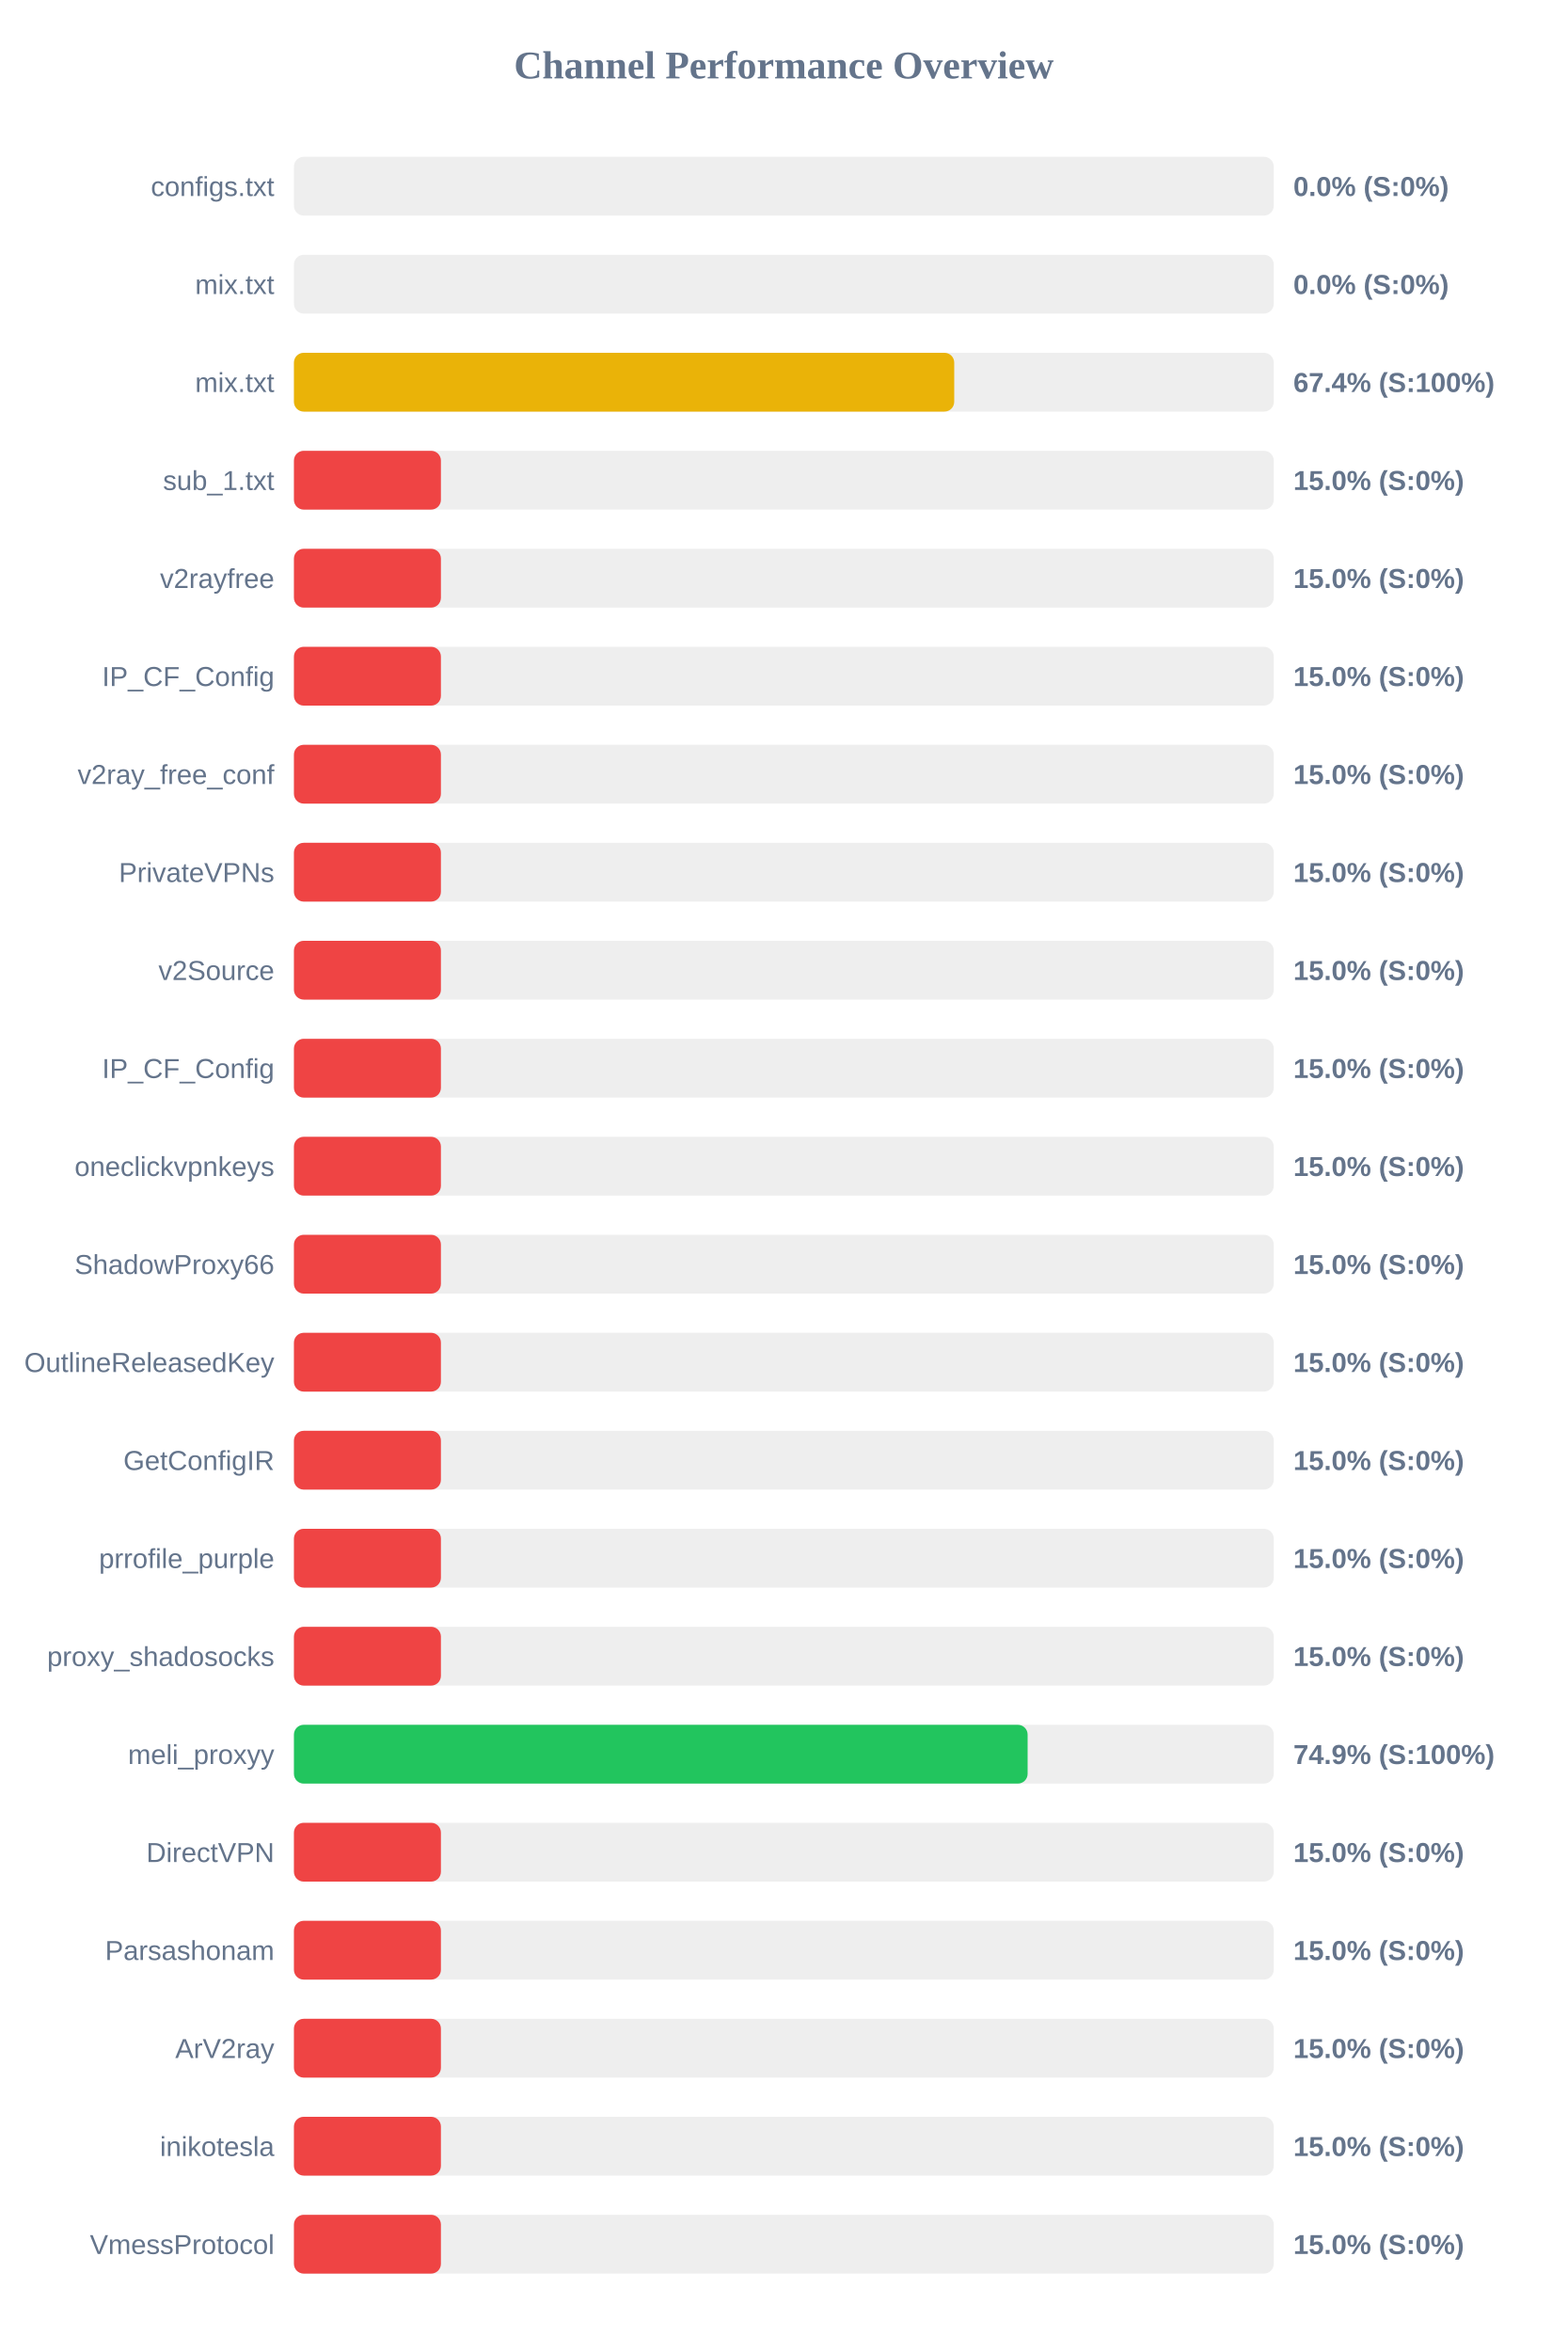
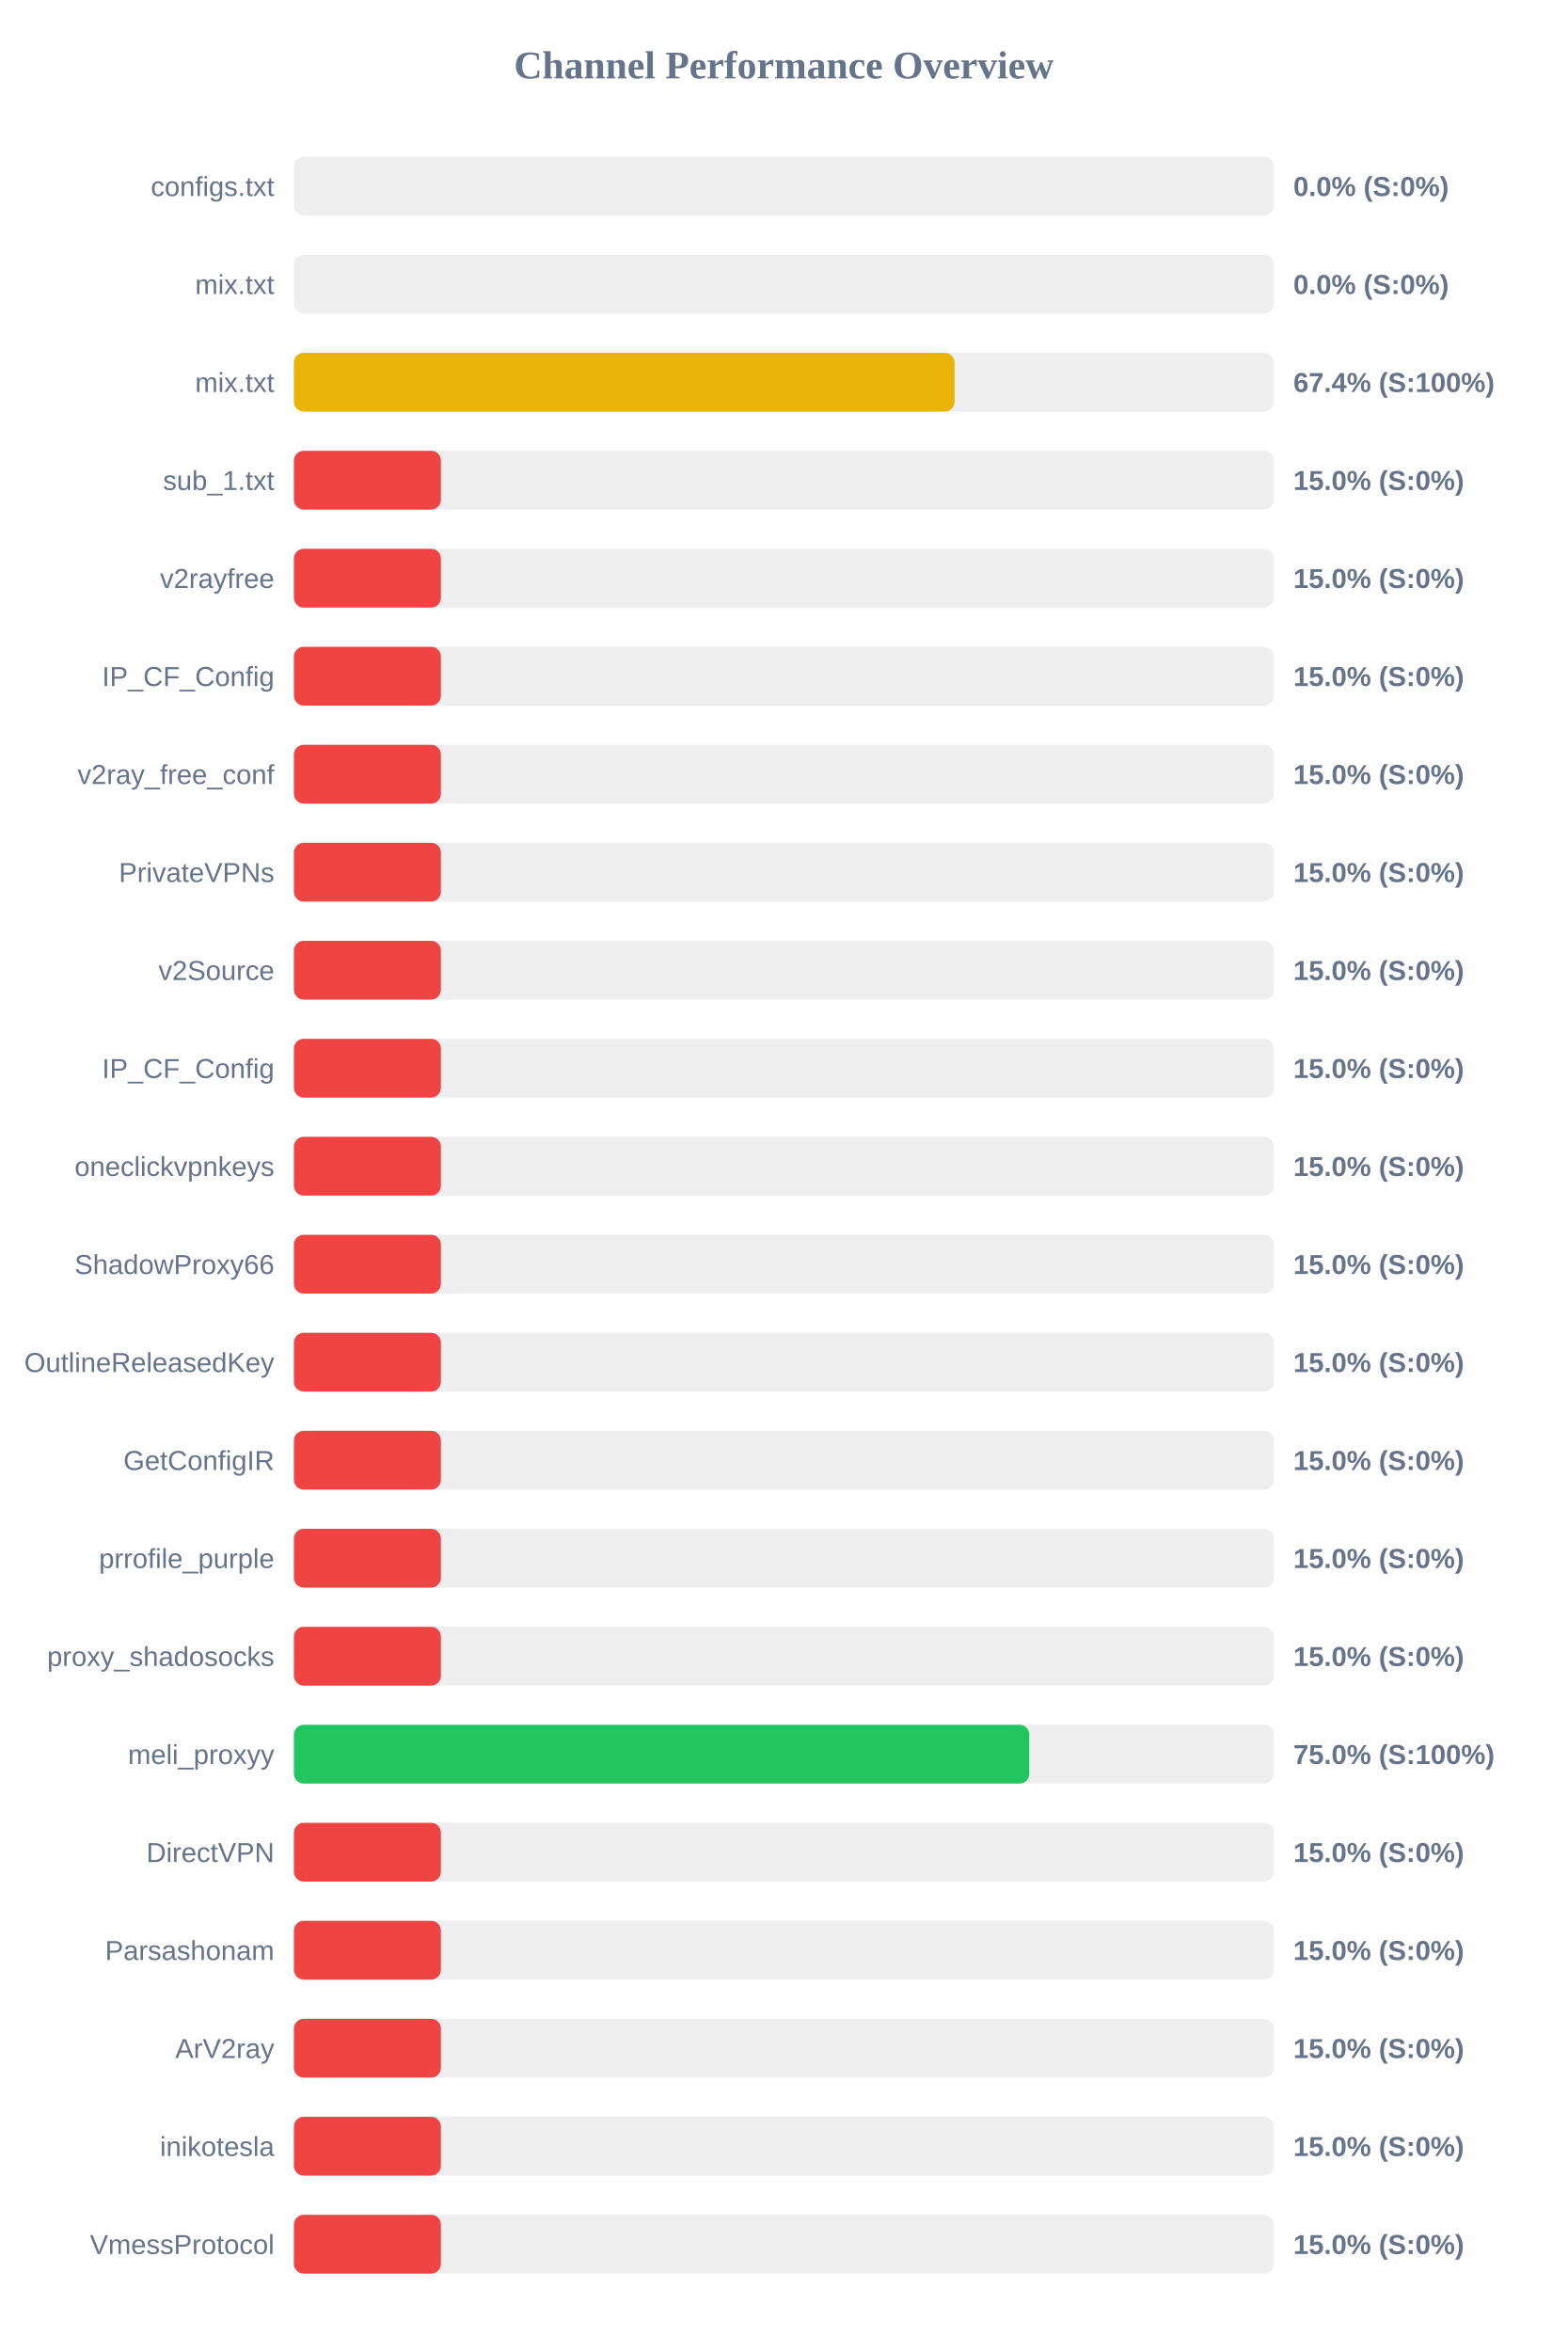
<svg xmlns="http://www.w3.org/2000/svg" width="800" height="1200" version="1.1">
  <style>
        .row { font: 14px Arial; fill: #64748b; }
        .score { font: bold 14px Arial; fill: #64748b; }
    </style>
  <text x="400" y="40" text-anchor="middle" font-size="20px" font-weight="bold" fill="#64748b">Channel Performance Overview</text>
  <rect x="150" y="80" width="500" height="30" fill="#eee" rx="5" />
  <rect x="150" y="80" width="0.0" height="30" fill="#ef4444" rx="5" />
  <text x="140" y="100" text-anchor="end" class="row">configs.txt</text>
  <text x="660" y="100" text-anchor="start" class="score">0.0% (S:0%)</text>
  <rect x="150" y="130" width="500" height="30" fill="#eee" rx="5" />
  <rect x="150" y="130" width="0.0" height="30" fill="#ef4444" rx="5" />
  <text x="140" y="150" text-anchor="end" class="row">mix.txt</text>
  <text x="660" y="150" text-anchor="start" class="score">0.0% (S:0%)</text>
  <rect x="150" y="180" width="500" height="30" fill="#eee" rx="5" />
-   <rect x="150" y="180" width="336.95" height="30" fill="#eab308" rx="5" />
+   <rect x="150" y="180" width="337.1" height="30" fill="#eab308" rx="5" />
  <text x="140" y="200" text-anchor="end" class="row">mix.txt</text>
  <text x="660" y="200" text-anchor="start" class="score">67.4% (S:100%)</text>
  <rect x="150" y="230" width="500" height="30" fill="#eee" rx="5" />
  <rect x="150" y="230" width="75.0" height="30" fill="#ef4444" rx="5" />
  <text x="140" y="250" text-anchor="end" class="row">sub_1.txt</text>
  <text x="660" y="250" text-anchor="start" class="score">15.0% (S:0%)</text>
  <rect x="150" y="280" width="500" height="30" fill="#eee" rx="5" />
  <rect x="150" y="280" width="75.0" height="30" fill="#ef4444" rx="5" />
  <text x="140" y="300" text-anchor="end" class="row">v2rayfree</text>
  <text x="660" y="300" text-anchor="start" class="score">15.0% (S:0%)</text>
  <rect x="150" y="330" width="500" height="30" fill="#eee" rx="5" />
  <rect x="150" y="330" width="75.0" height="30" fill="#ef4444" rx="5" />
  <text x="140" y="350" text-anchor="end" class="row">IP_CF_Config</text>
  <text x="660" y="350" text-anchor="start" class="score">15.0% (S:0%)</text>
  <rect x="150" y="380" width="500" height="30" fill="#eee" rx="5" />
  <rect x="150" y="380" width="75.0" height="30" fill="#ef4444" rx="5" />
  <text x="140" y="400" text-anchor="end" class="row">v2ray_free_conf</text>
  <text x="660" y="400" text-anchor="start" class="score">15.0% (S:0%)</text>
  <rect x="150" y="430" width="500" height="30" fill="#eee" rx="5" />
  <rect x="150" y="430" width="75.0" height="30" fill="#ef4444" rx="5" />
  <text x="140" y="450" text-anchor="end" class="row">PrivateVPNs</text>
  <text x="660" y="450" text-anchor="start" class="score">15.0% (S:0%)</text>
  <rect x="150" y="480" width="500" height="30" fill="#eee" rx="5" />
  <rect x="150" y="480" width="75.0" height="30" fill="#ef4444" rx="5" />
  <text x="140" y="500" text-anchor="end" class="row">v2Source</text>
  <text x="660" y="500" text-anchor="start" class="score">15.0% (S:0%)</text>
  <rect x="150" y="530" width="500" height="30" fill="#eee" rx="5" />
  <rect x="150" y="530" width="75.0" height="30" fill="#ef4444" rx="5" />
  <text x="140" y="550" text-anchor="end" class="row">IP_CF_Config</text>
  <text x="660" y="550" text-anchor="start" class="score">15.0% (S:0%)</text>
  <rect x="150" y="580" width="500" height="30" fill="#eee" rx="5" />
  <rect x="150" y="580" width="75.0" height="30" fill="#ef4444" rx="5" />
  <text x="140" y="600" text-anchor="end" class="row">oneclickvpnkeys</text>
  <text x="660" y="600" text-anchor="start" class="score">15.0% (S:0%)</text>
  <rect x="150" y="630" width="500" height="30" fill="#eee" rx="5" />
  <rect x="150" y="630" width="75.0" height="30" fill="#ef4444" rx="5" />
  <text x="140" y="650" text-anchor="end" class="row">ShadowProxy66</text>
  <text x="660" y="650" text-anchor="start" class="score">15.0% (S:0%)</text>
  <rect x="150" y="680" width="500" height="30" fill="#eee" rx="5" />
  <rect x="150" y="680" width="75.0" height="30" fill="#ef4444" rx="5" />
  <text x="140" y="700" text-anchor="end" class="row">OutlineReleasedKey</text>
  <text x="660" y="700" text-anchor="start" class="score">15.0% (S:0%)</text>
  <rect x="150" y="730" width="500" height="30" fill="#eee" rx="5" />
  <rect x="150" y="730" width="75.0" height="30" fill="#ef4444" rx="5" />
  <text x="140" y="750" text-anchor="end" class="row">GetConfigIR</text>
  <text x="660" y="750" text-anchor="start" class="score">15.0% (S:0%)</text>
  <rect x="150" y="780" width="500" height="30" fill="#eee" rx="5" />
  <rect x="150" y="780" width="75.0" height="30" fill="#ef4444" rx="5" />
  <text x="140" y="800" text-anchor="end" class="row">prrofile_purple</text>
  <text x="660" y="800" text-anchor="start" class="score">15.0% (S:0%)</text>
  <rect x="150" y="830" width="500" height="30" fill="#eee" rx="5" />
  <rect x="150" y="830" width="75.0" height="30" fill="#ef4444" rx="5" />
  <text x="140" y="850" text-anchor="end" class="row">proxy_shadosocks</text>
  <text x="660" y="850" text-anchor="start" class="score">15.0% (S:0%)</text>
  <rect x="150" y="880" width="500" height="30" fill="#eee" rx="5" />
-   <rect x="150" y="880" width="374.4" height="30" fill="#22c55e" rx="5" />
+   <rect x="150" y="880" width="375.25" height="30" fill="#22c55e" rx="5" />
  <text x="140" y="900" text-anchor="end" class="row">meli_proxyy</text>
-   <text x="660" y="900" text-anchor="start" class="score">74.9% (S:100%)</text>
+   <text x="660" y="900" text-anchor="start" class="score">75.0% (S:100%)</text>
  <rect x="150" y="930" width="500" height="30" fill="#eee" rx="5" />
  <rect x="150" y="930" width="75.0" height="30" fill="#ef4444" rx="5" />
  <text x="140" y="950" text-anchor="end" class="row">DirectVPN</text>
  <text x="660" y="950" text-anchor="start" class="score">15.0% (S:0%)</text>
  <rect x="150" y="980" width="500" height="30" fill="#eee" rx="5" />
  <rect x="150" y="980" width="75.0" height="30" fill="#ef4444" rx="5" />
  <text x="140" y="1000" text-anchor="end" class="row">Parsashonam</text>
  <text x="660" y="1000" text-anchor="start" class="score">15.0% (S:0%)</text>
  <rect x="150" y="1030" width="500" height="30" fill="#eee" rx="5" />
  <rect x="150" y="1030" width="75.0" height="30" fill="#ef4444" rx="5" />
  <text x="140" y="1050" text-anchor="end" class="row">ArV2ray</text>
  <text x="660" y="1050" text-anchor="start" class="score">15.0% (S:0%)</text>
  <rect x="150" y="1080" width="500" height="30" fill="#eee" rx="5" />
  <rect x="150" y="1080" width="75.0" height="30" fill="#ef4444" rx="5" />
  <text x="140" y="1100" text-anchor="end" class="row">inikotesla</text>
  <text x="660" y="1100" text-anchor="start" class="score">15.0% (S:0%)</text>
  <rect x="150" y="1130" width="500" height="30" fill="#eee" rx="5" />
  <rect x="150" y="1130" width="75.0" height="30" fill="#ef4444" rx="5" />
  <text x="140" y="1150" text-anchor="end" class="row">VmessProtocol</text>
  <text x="660" y="1150" text-anchor="start" class="score">15.0% (S:0%)</text>
</svg>
